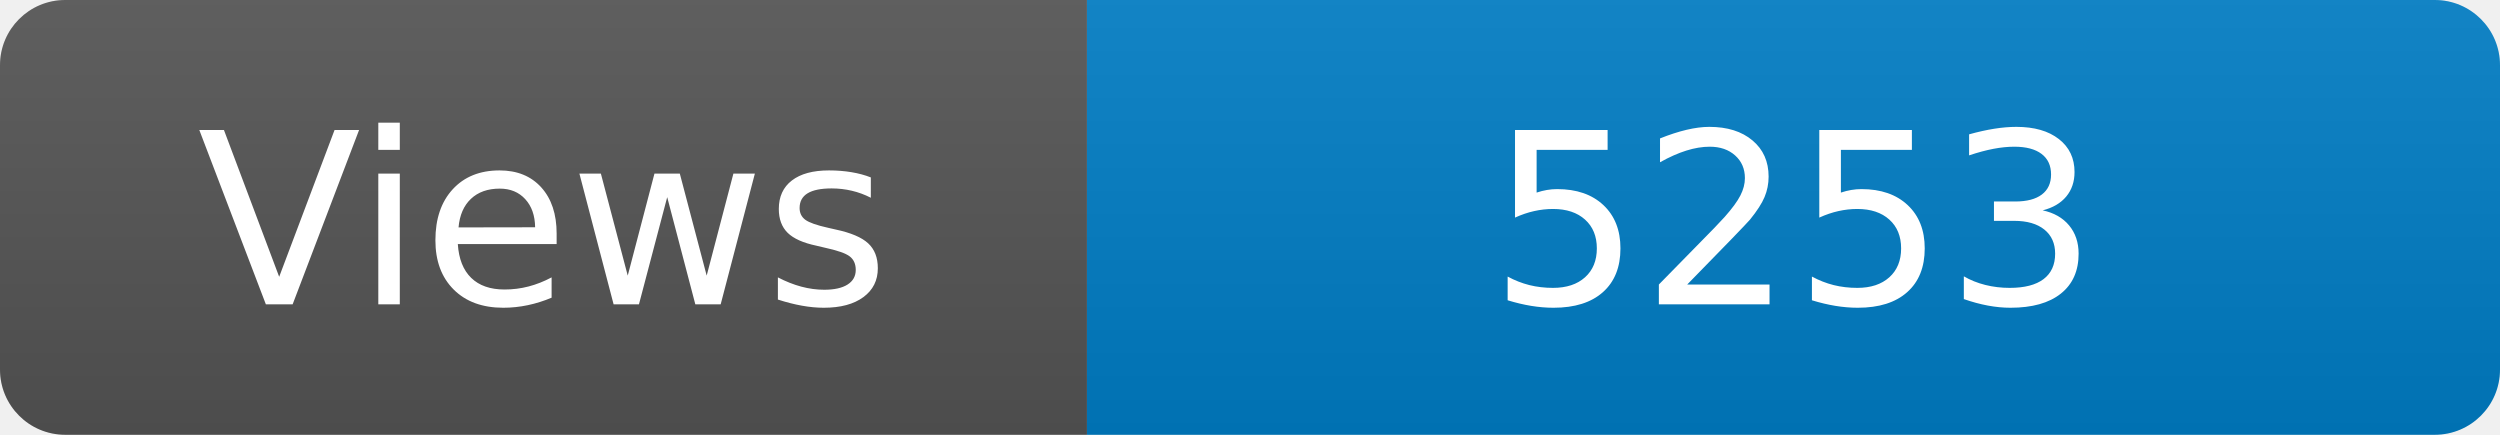
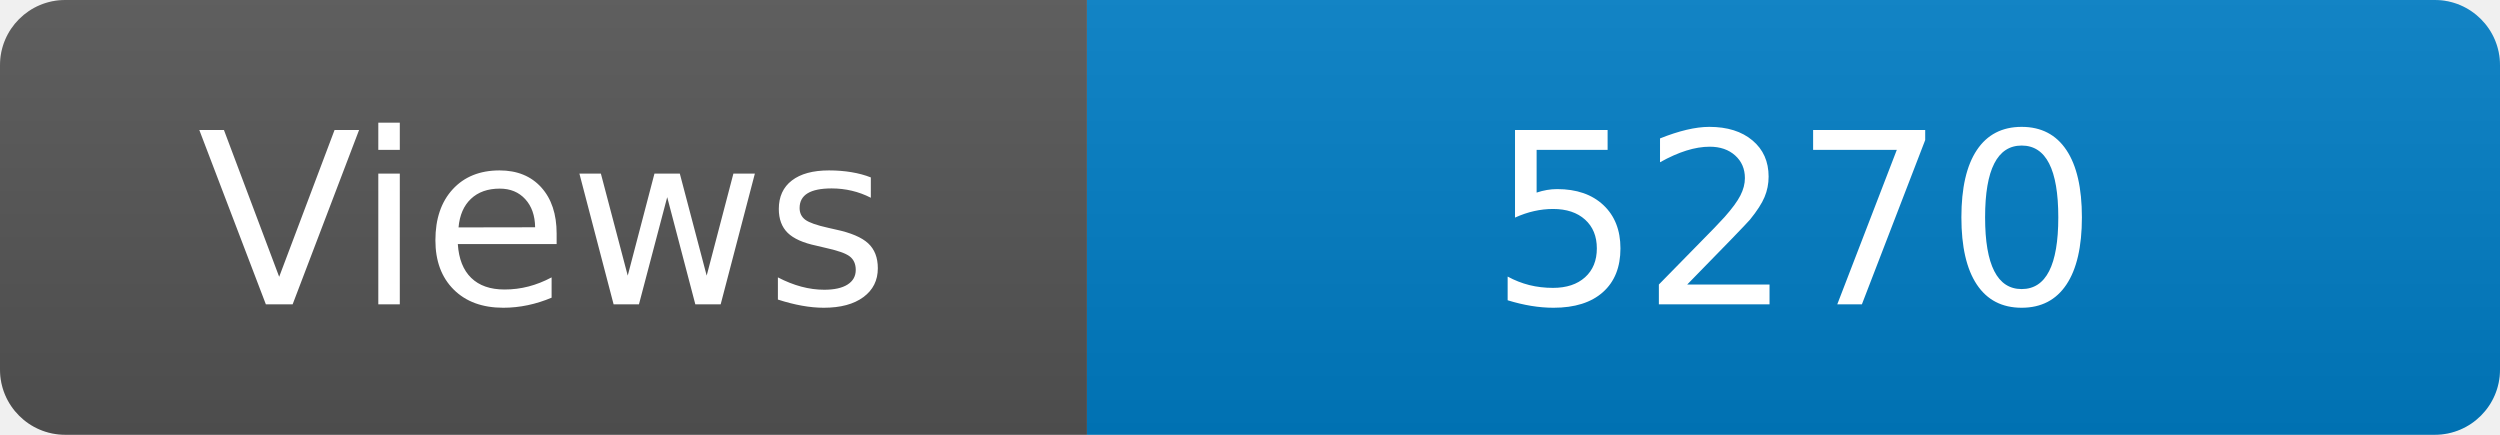
<svg xmlns="http://www.w3.org/2000/svg" width="115" height="20" role="img" aria-label="Maintained?: yes">
  <linearGradient id="s" x2="0" y2="100%">
    <stop offset="0" stop-color="#bbb" stop-opacity=".1" />
    <stop offset="1" stop-opacity=".1" />
  </linearGradient>
  <clipPath id="r">
    <rect width="115" height="20" rx="3" fill="#fff" />
  </clipPath>
  <g clip-path="url(#r)">
    <rect width="50" height="20" fill="#555" />
    <rect x="50" width="160" height="20" fill="#007ec6" />
    <rect width="115" height="20" fill="url(#s)" />
  </g>
  <g fill="#fff" text-anchor="middle" font-family="Verdana,Geneva,DejaVu Sans,sans-serif" font-size="110">
    <text x="250" y="140" transform="scale(.1)" fill="#fff">Views</text>
-     <text x="825" y="140" transform="scale(.1)" fill="#fff">5253</text>
+     <text x="825" y="140" transform="scale(.1)" fill="#fff">5270</text>
  </g>
</svg>
